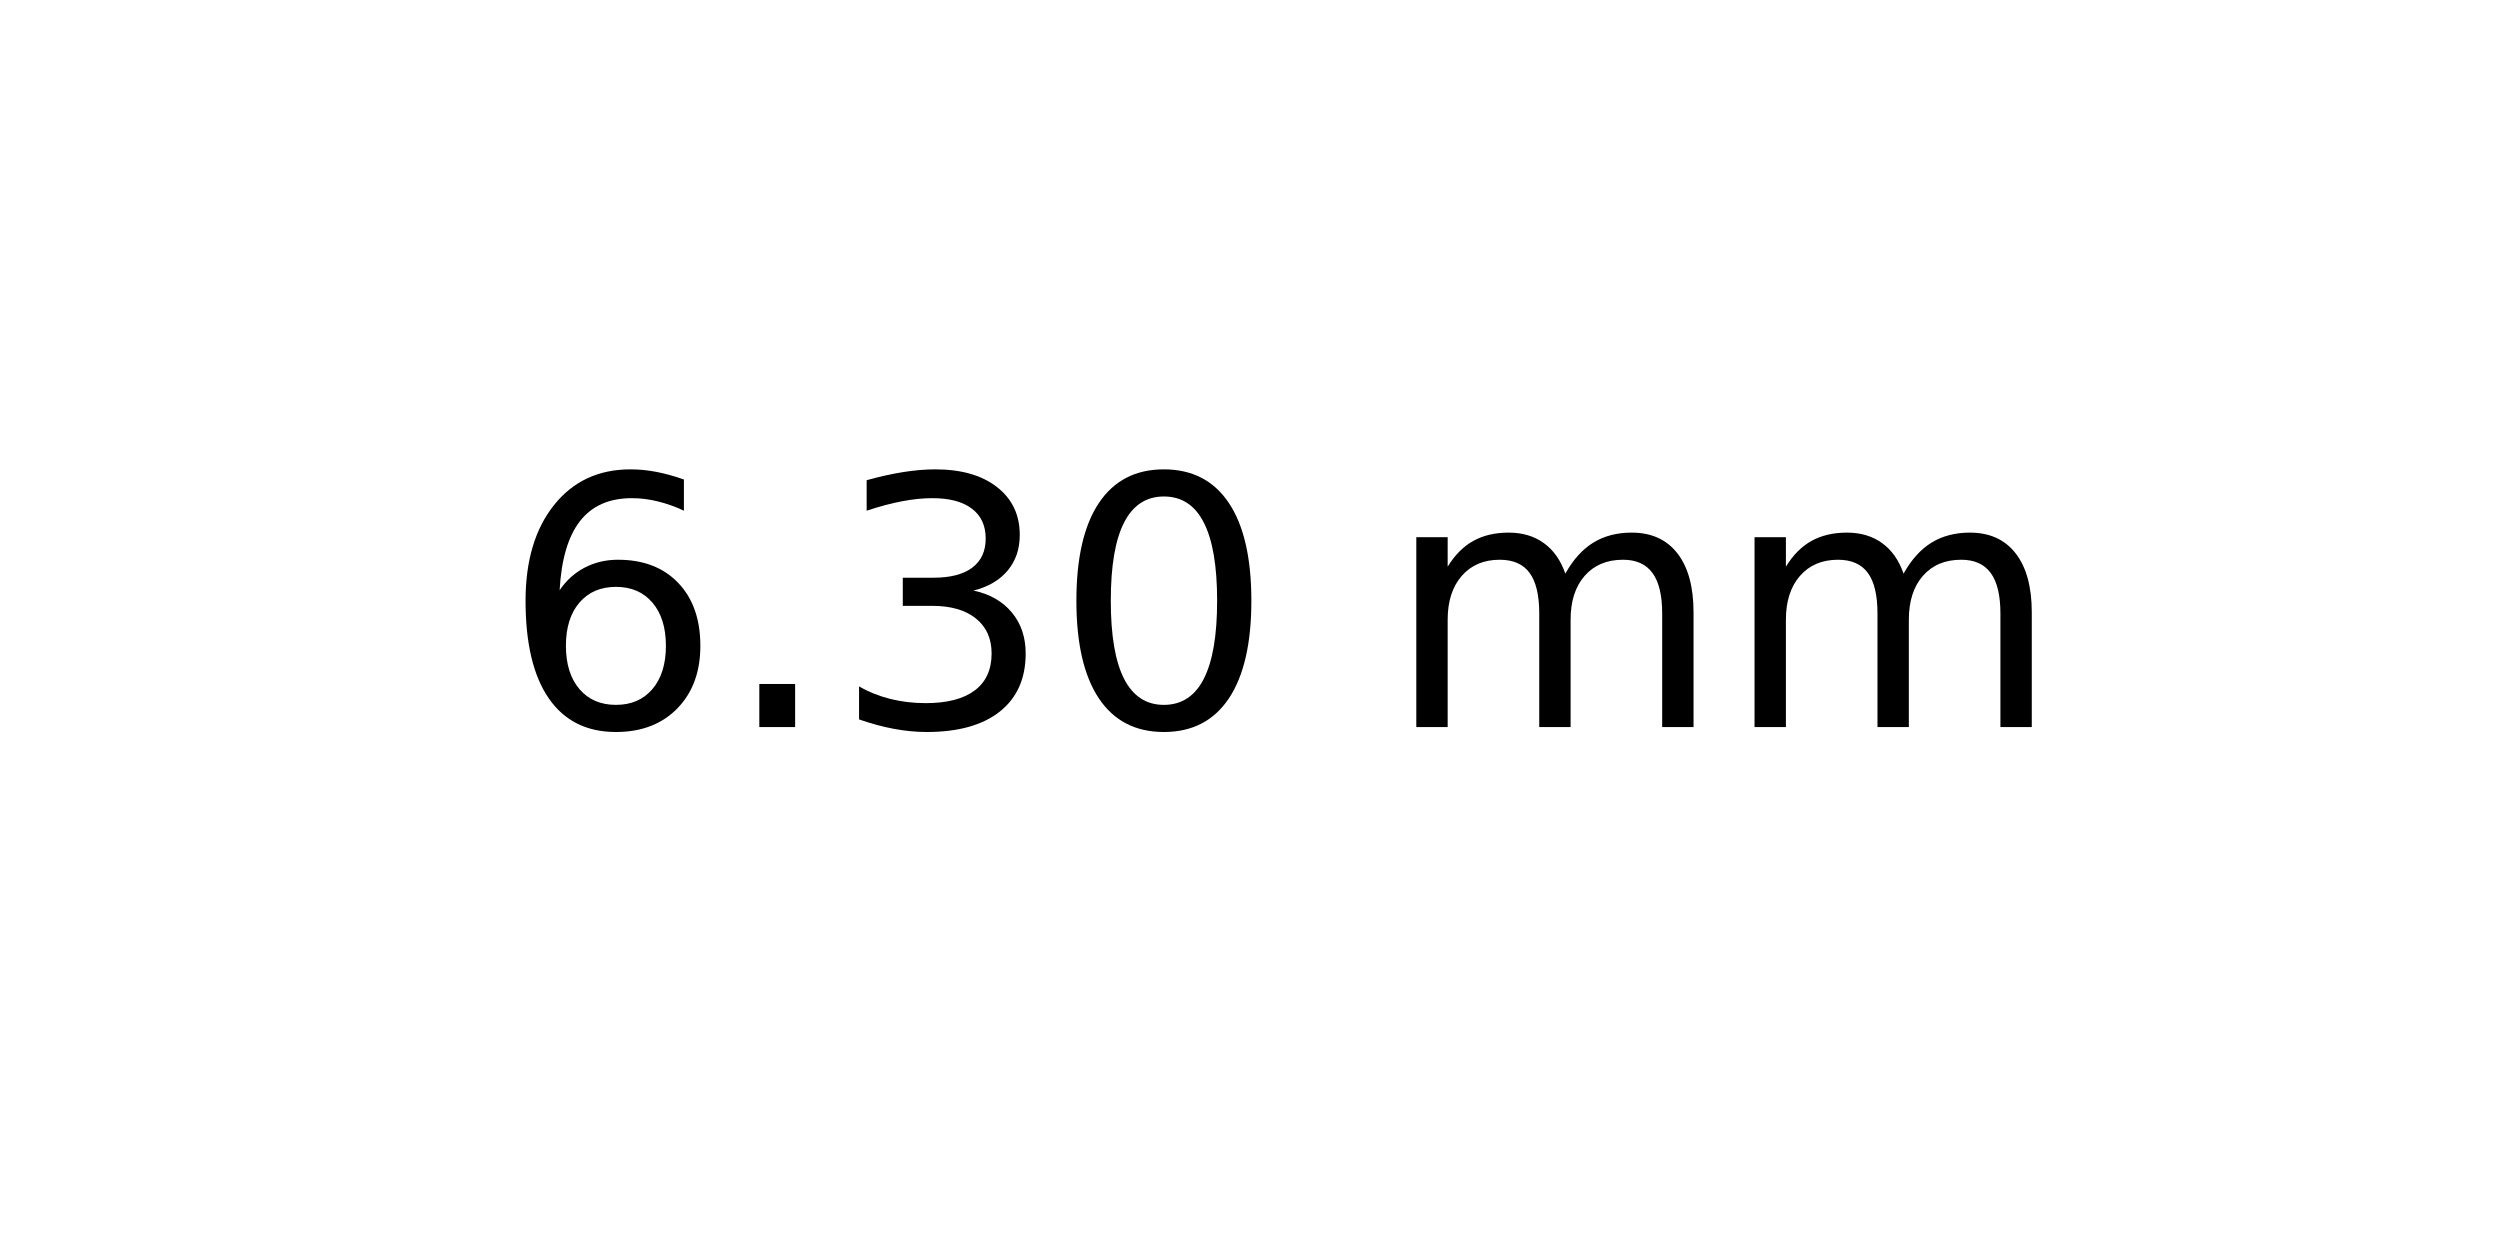
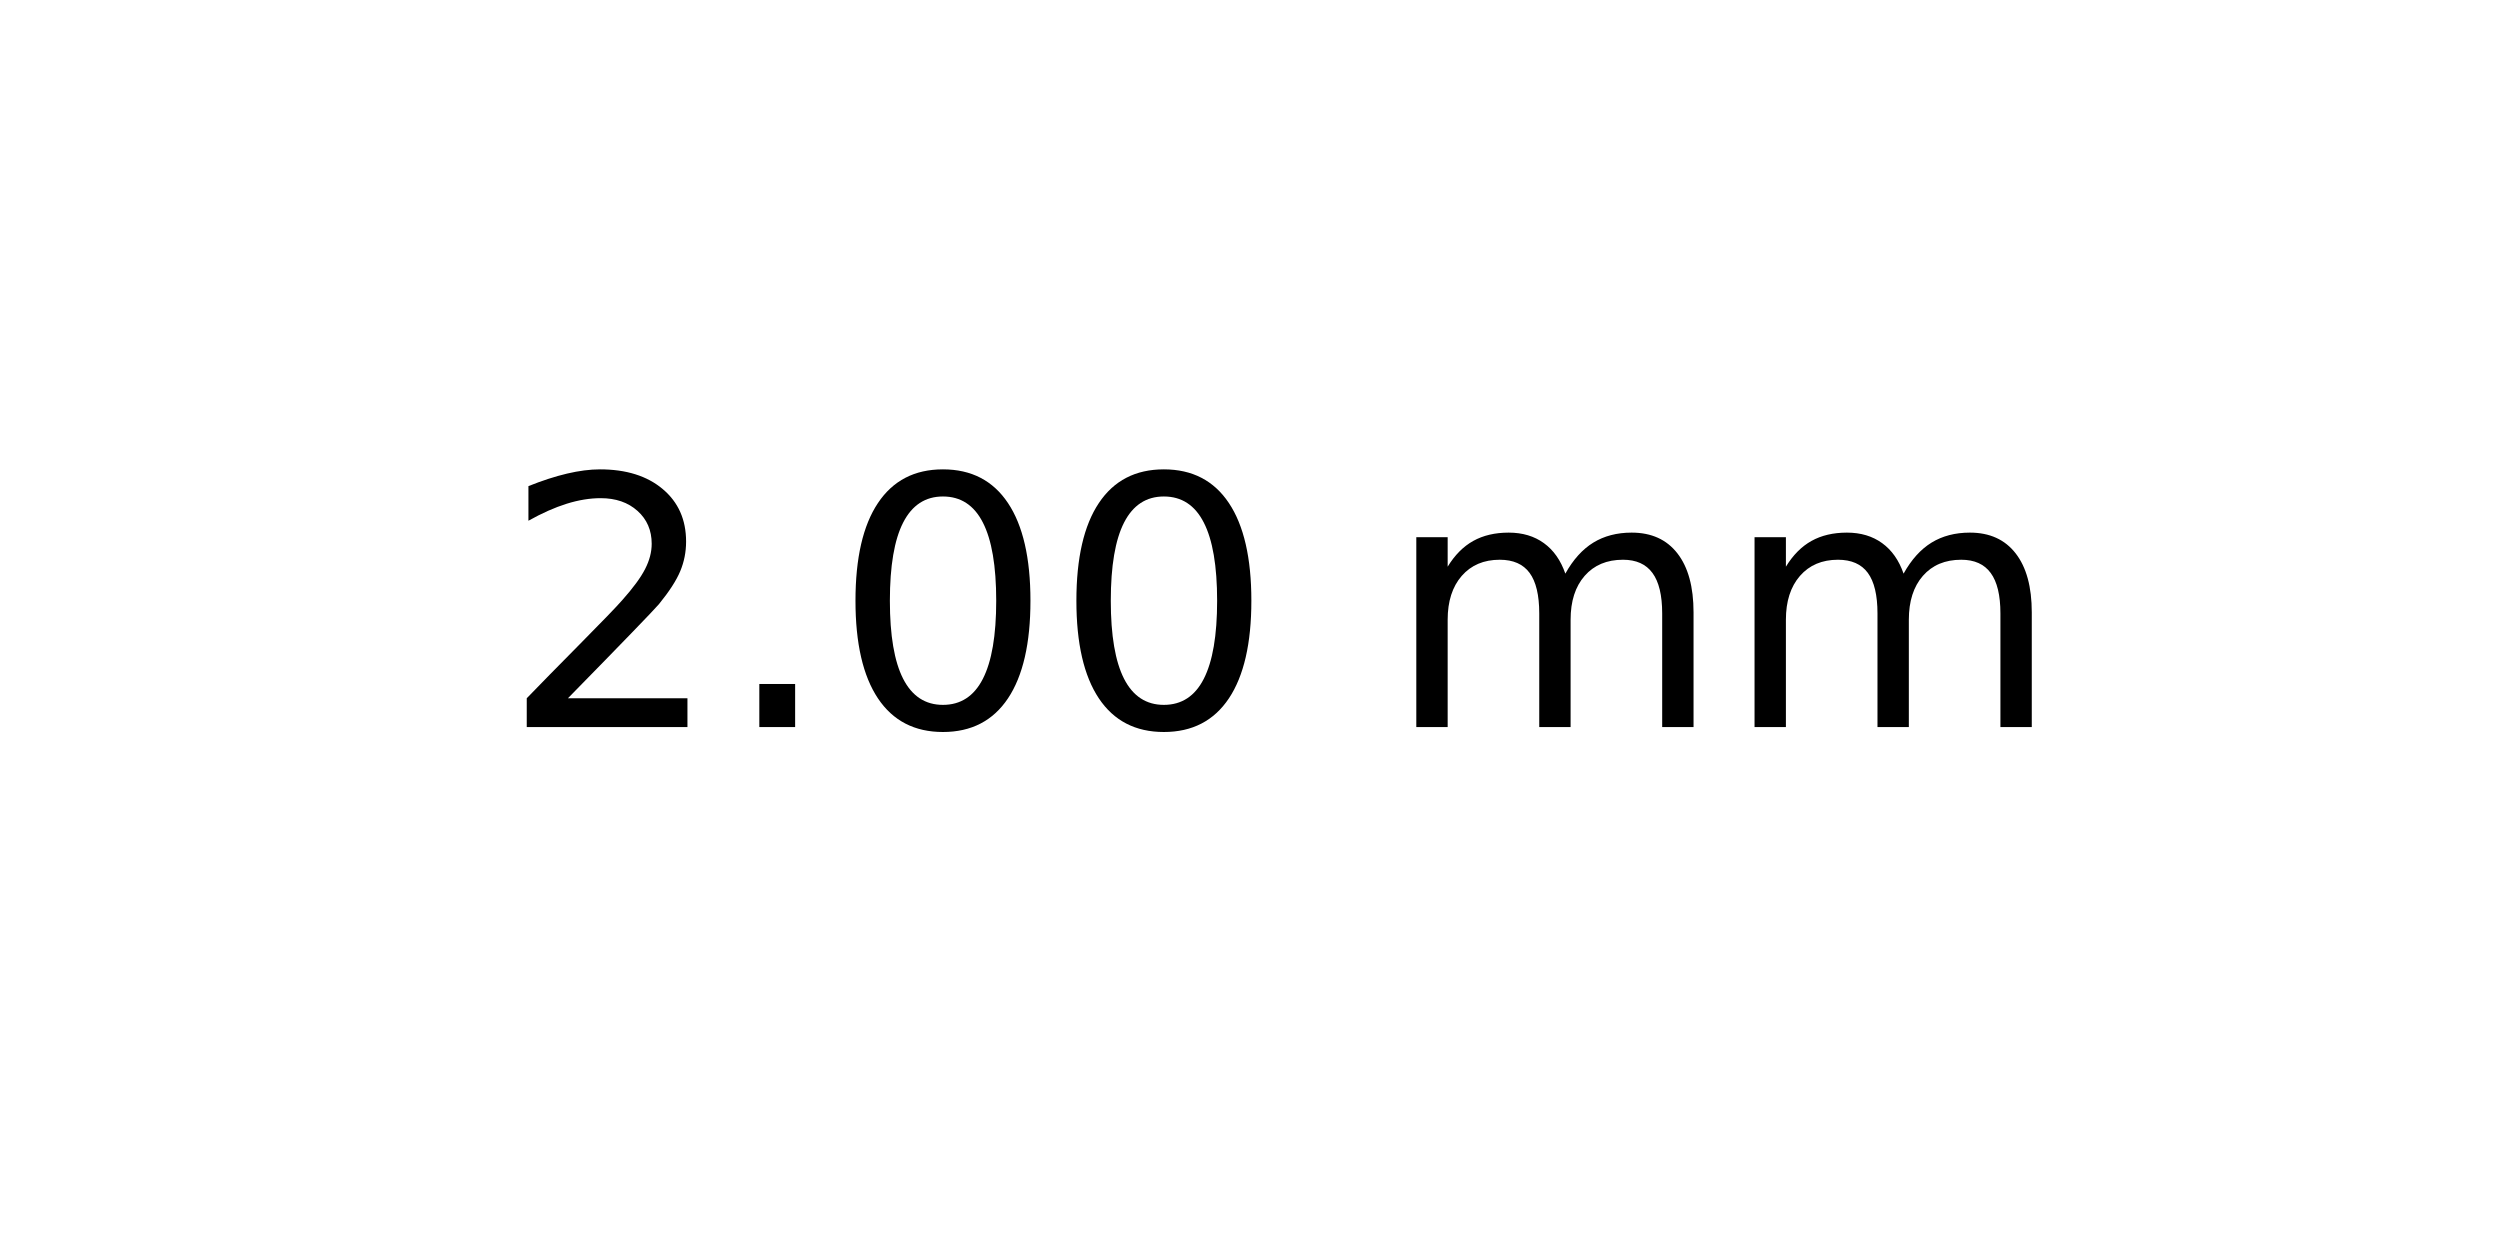
<svg xmlns="http://www.w3.org/2000/svg" xmlns:xlink="http://www.w3.org/1999/xlink" width="72pt" height="36pt" viewBox="0 0 72 36" version="1.1">
  <defs>
    <style type="text/css">*{stroke-linejoin: round; stroke-linecap: butt}</style>
  </defs>
  <g id="figure_1">
    <g id="axes_1">
      <g id="text_1">
        <g transform="translate(14.4375 20.93937) scale(0.1 -0.1)">
          <defs>
-             <path id="DejaVuSans-36" d="M 2113 2584  Q 1688 2584 1439 2293  Q 1191 2003 1191 1497  Q 1191 994 1439 701  Q 1688 409 2113 409  Q 2538 409 2786 701  Q 3034 994 3034 1497  Q 3034 2003 2786 2293  Q 2538 2584 2113 2584  z M 3366 4563  L 3366 3988  Q 3128 4100 2886 4159  Q 2644 4219 2406 4219  Q 1781 4219 1451 3797  Q 1122 3375 1075 2522  Q 1259 2794 1537 2939  Q 1816 3084 2150 3084  Q 2853 3084 3261 2657  Q 3669 2231 3669 1497  Q 3669 778 3244 343  Q 2819 -91 2113 -91  Q 1303 -91 875 529  Q 447 1150 447 2328  Q 447 3434 972 4092  Q 1497 4750 2381 4750  Q 2619 4750 2861 4703  Q 3103 4656 3366 4563  z " transform="scale(0.015625)" />
+             <path id="DejaVuSans-32" d="M 1228 531  L 3431 531  L 3431 0  L 469 0  L 469 531  Q 828 903 1448 1529  Q 2069 2156 2228 2338  Q 2531 2678 2651 2914  Q 2772 3150 2772 3378  Q 2772 3750 2511 3984  Q 2250 4219 1831 4219  Q 1534 4219 1204 4116  Q 875 4013 500 3803  L 500 4441  Q 881 4594 1212 4672  Q 1544 4750 1819 4750  Q 2544 4750 2975 4387  Q 3406 4025 3406 3419  Q 3406 3131 3298 2873  Q 3191 2616 2906 2266  Q 2828 2175 2409 1742  Q 1991 1309 1228 531  z " transform="scale(0.015625)" />
            <path id="DejaVuSans-2e" d="M 684 794  L 1344 794  L 1344 0  L 684 0  L 684 794  z " transform="scale(0.015625)" />
-             <path id="DejaVuSans-33" d="M 2597 2516  Q 3050 2419 3304 2112  Q 3559 1806 3559 1356  Q 3559 666 3084 287  Q 2609 -91 1734 -91  Q 1441 -91 1130 -33  Q 819 25 488 141  L 488 750  Q 750 597 1062 519  Q 1375 441 1716 441  Q 2309 441 2620 675  Q 2931 909 2931 1356  Q 2931 1769 2642 2001  Q 2353 2234 1838 2234  L 1294 2234  L 1294 2753  L 1863 2753  Q 2328 2753 2575 2939  Q 2822 3125 2822 3475  Q 2822 3834 2567 4026  Q 2313 4219 1838 4219  Q 1578 4219 1281 4162  Q 984 4106 628 3988  L 628 4550  Q 988 4650 1302 4700  Q 1616 4750 1894 4750  Q 2613 4750 3031 4423  Q 3450 4097 3450 3541  Q 3450 3153 3228 2886  Q 3006 2619 2597 2516  z " transform="scale(0.015625)" />
            <path id="DejaVuSans-30" d="M 2034 4250  Q 1547 4250 1301 3770  Q 1056 3291 1056 2328  Q 1056 1369 1301 889  Q 1547 409 2034 409  Q 2525 409 2770 889  Q 3016 1369 3016 2328  Q 3016 3291 2770 3770  Q 2525 4250 2034 4250  z M 2034 4750  Q 2819 4750 3233 4129  Q 3647 3509 3647 2328  Q 3647 1150 3233 529  Q 2819 -91 2034 -91  Q 1250 -91 836 529  Q 422 1150 422 2328  Q 422 3509 836 4129  Q 1250 4750 2034 4750  z " transform="scale(0.015625)" />
            <path id="DejaVuSans-20" transform="scale(0.015625)" />
            <path id="DejaVuSans-6d" d="M 3328 2828  Q 3544 3216 3844 3400  Q 4144 3584 4550 3584  Q 5097 3584 5394 3201  Q 5691 2819 5691 2113  L 5691 0  L 5113 0  L 5113 2094  Q 5113 2597 4934 2840  Q 4756 3084 4391 3084  Q 3944 3084 3684 2787  Q 3425 2491 3425 1978  L 3425 0  L 2847 0  L 2847 2094  Q 2847 2600 2669 2842  Q 2491 3084 2119 3084  Q 1678 3084 1418 2786  Q 1159 2488 1159 1978  L 1159 0  L 581 0  L 581 3500  L 1159 3500  L 1159 2956  Q 1356 3278 1631 3431  Q 1906 3584 2284 3584  Q 2666 3584 2933 3390  Q 3200 3197 3328 2828  z " transform="scale(0.015625)" />
          </defs>
-           <use xlink:href="#DejaVuSans-36" />
+           <use xlink:href="#DejaVuSans-32" />
          <use xlink:href="#DejaVuSans-2e" x="63.623" />
-           <use xlink:href="#DejaVuSans-33" x="95.41" />
+           <use xlink:href="#DejaVuSans-30" x="95.41" />
          <use xlink:href="#DejaVuSans-30" x="159.033" />
          <use xlink:href="#DejaVuSans-20" x="222.656" />
          <use xlink:href="#DejaVuSans-6d" x="254.443" />
          <use xlink:href="#DejaVuSans-6d" x="351.855" />
        </g>
      </g>
    </g>
  </g>
</svg>
